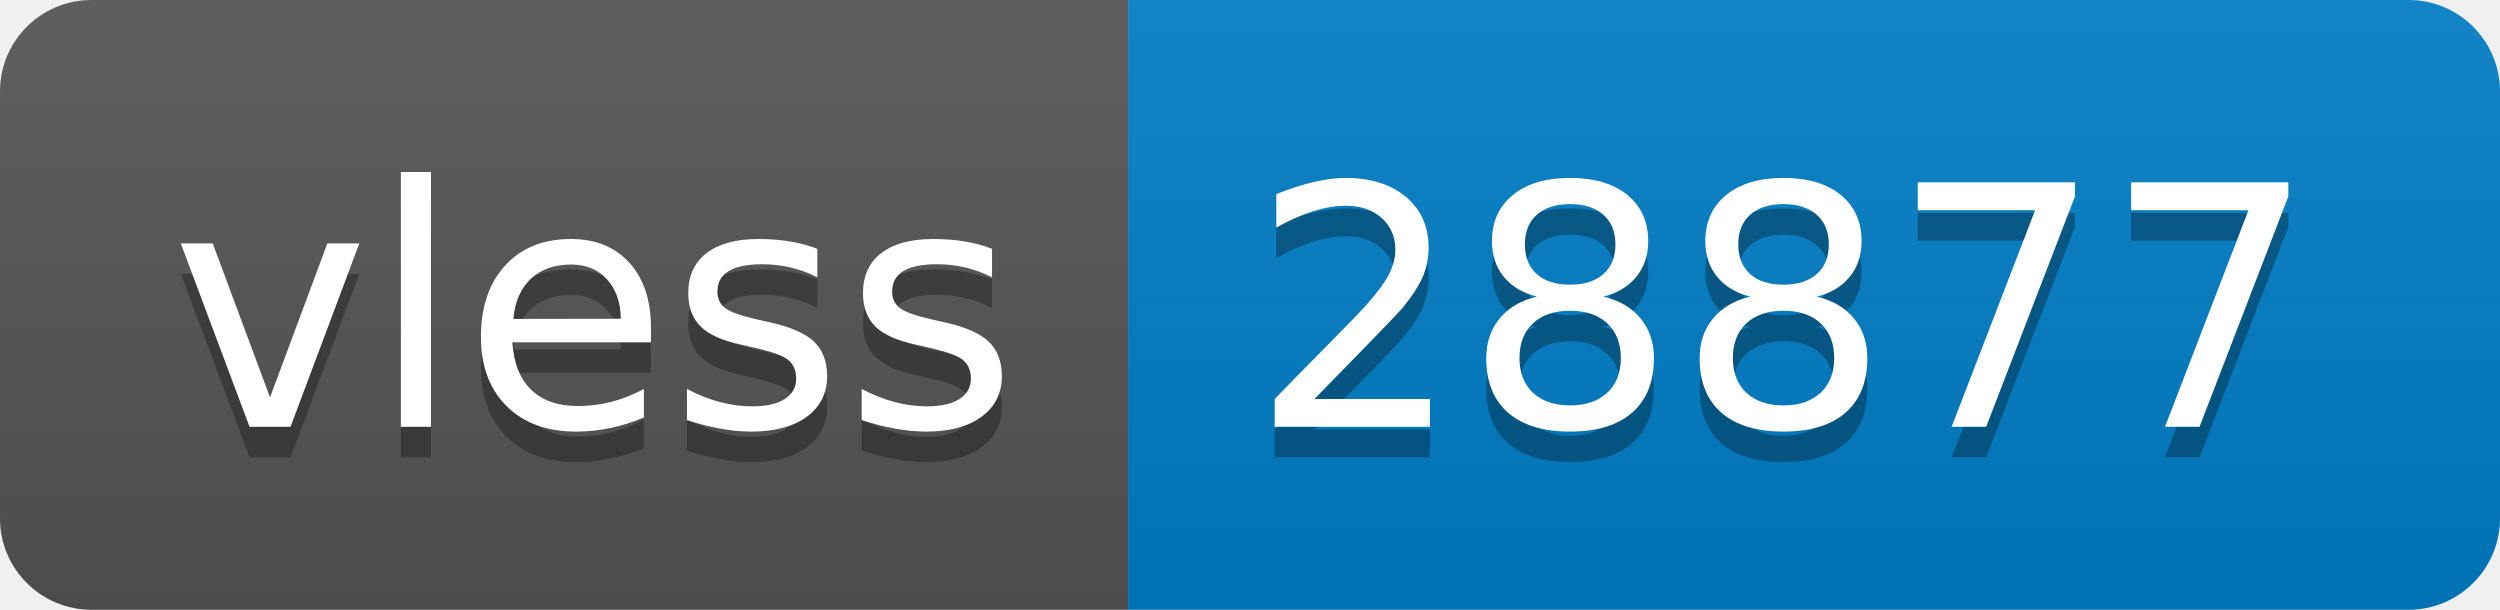
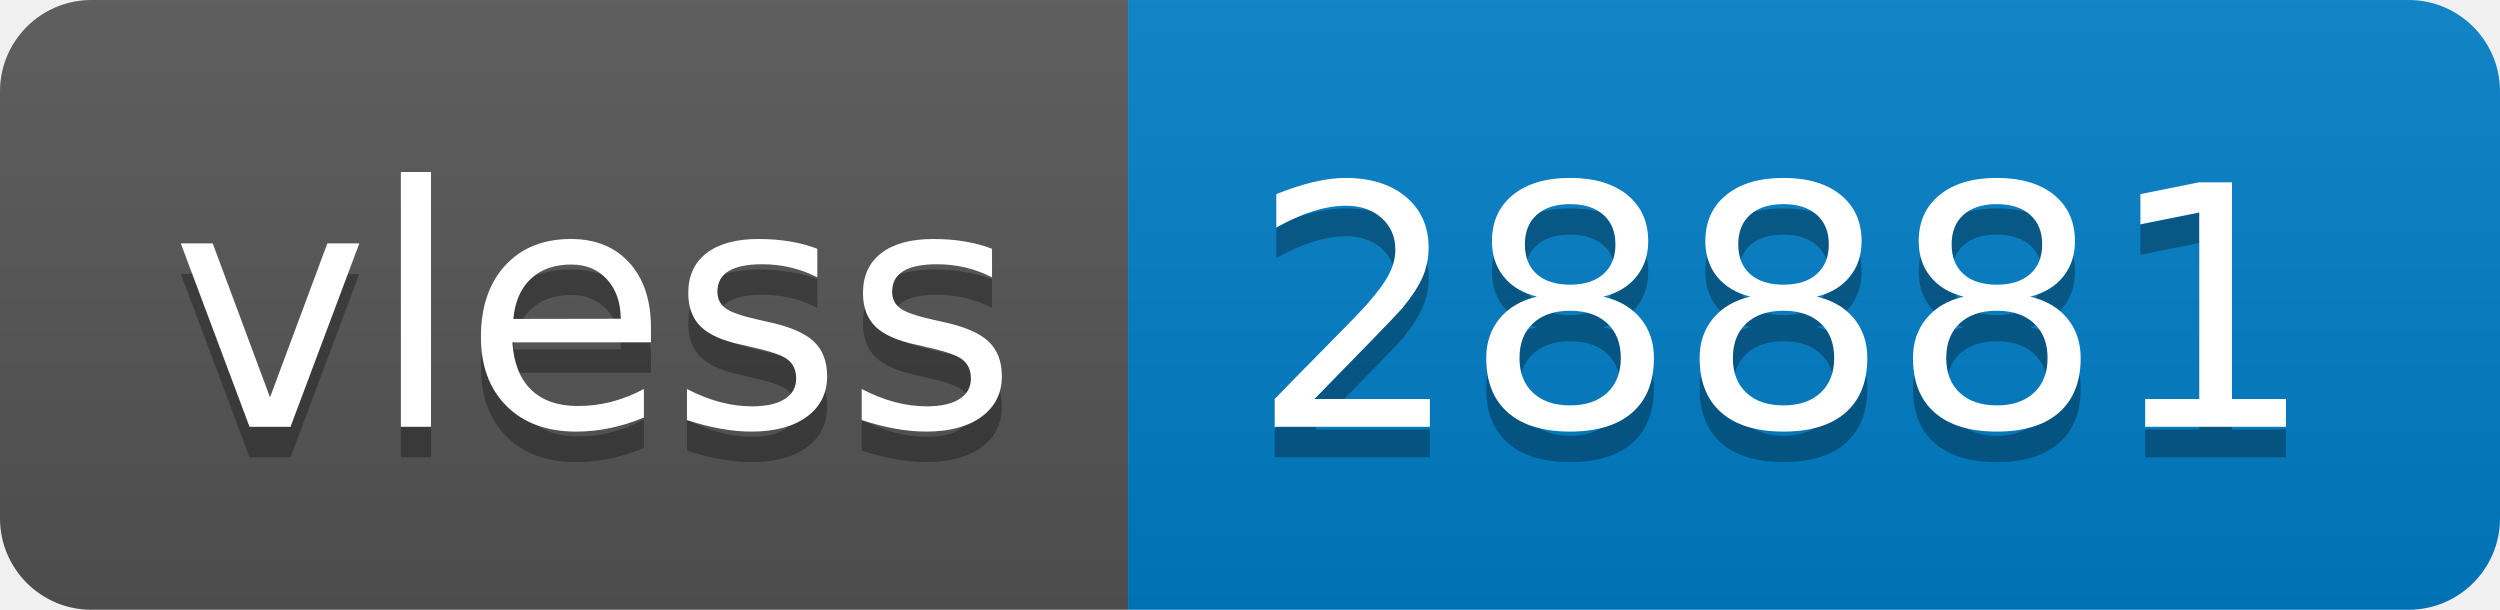
- <svg xmlns="http://www.w3.org/2000/svg" width="82" height="20" role="img" aria-label="vless: 28877">
+ <svg xmlns="http://www.w3.org/2000/svg" width="82" height="20" role="img" aria-label="vless: 28881">
  <linearGradient id="s" x2="0" y2="100%">
    <stop offset="0" stop-color="#bbb" stop-opacity=".1" />
    <stop offset="1" stop-opacity=".1" />
  </linearGradient>
  <clipPath id="r">
    <rect width="82" height="20" rx="3" fill="#fff" />
  </clipPath>
  <g clip-path="url(#r)">
    <rect width="37" height="20" fill="#555" />
    <rect x="37" width="45" height="20" fill="#007ec6" />
    <rect width="82" height="20" fill="url(#s)" />
  </g>
  <g fill="#fff" text-anchor="middle" font-family="Verdana,Geneva,DejaVu Sans,sans-serif" text-rendering="geometricPrecision" font-size="110">
    <text aria-hidden="true" x="195" y="150" fill="#010101" fill-opacity=".3" transform="scale(.1)" textLength="270">vless</text>
    <text x="195" y="140" transform="scale(.1)" fill="#fff" textLength="270">vless</text>
-     <text aria-hidden="true" x="585" y="150" fill="#010101" fill-opacity=".3" transform="scale(.1)" textLength="350">28877</text>
-     <text x="585" y="140" transform="scale(.1)" fill="#fff" textLength="350">28877</text>
+     <text aria-hidden="true" x="585" y="150" fill="#010101" fill-opacity=".3" transform="scale(.1)" textLength="350">28881</text>
+     <text x="585" y="140" transform="scale(.1)" fill="#fff" textLength="350">28881</text>
  </g>
</svg>
